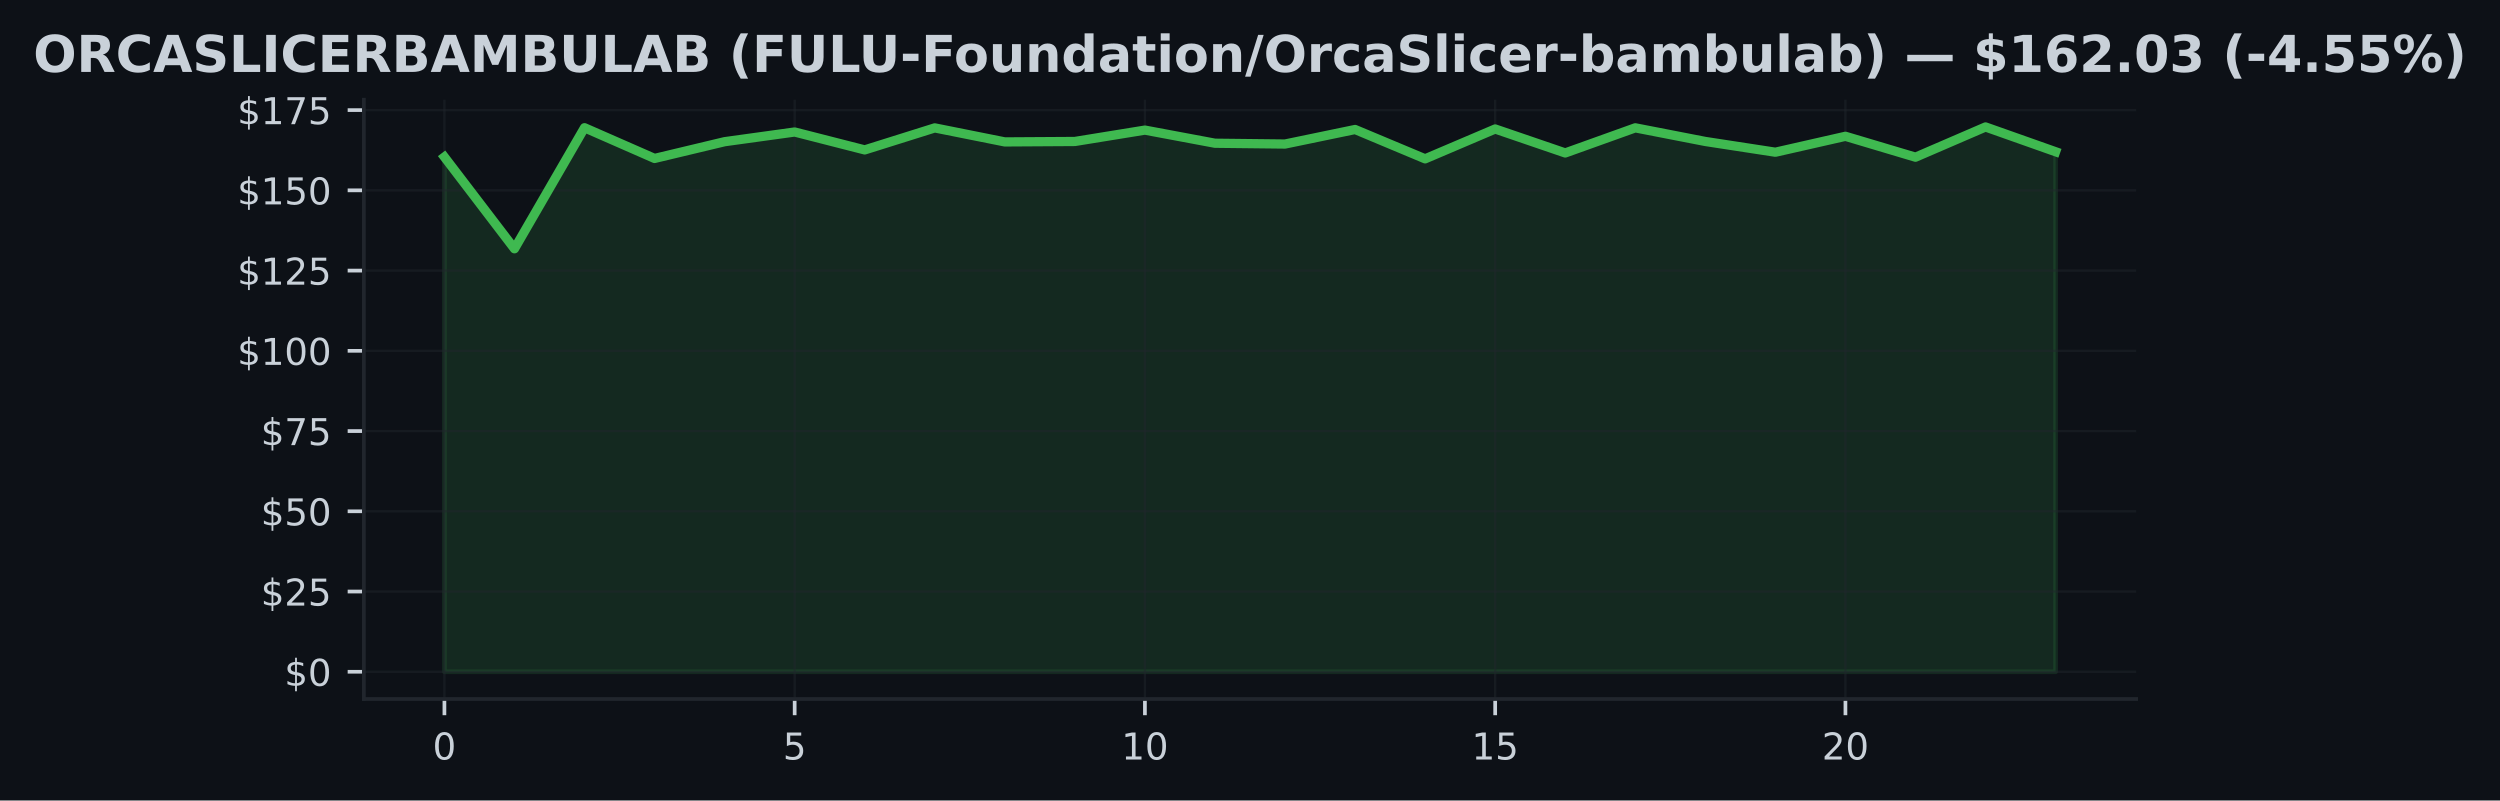
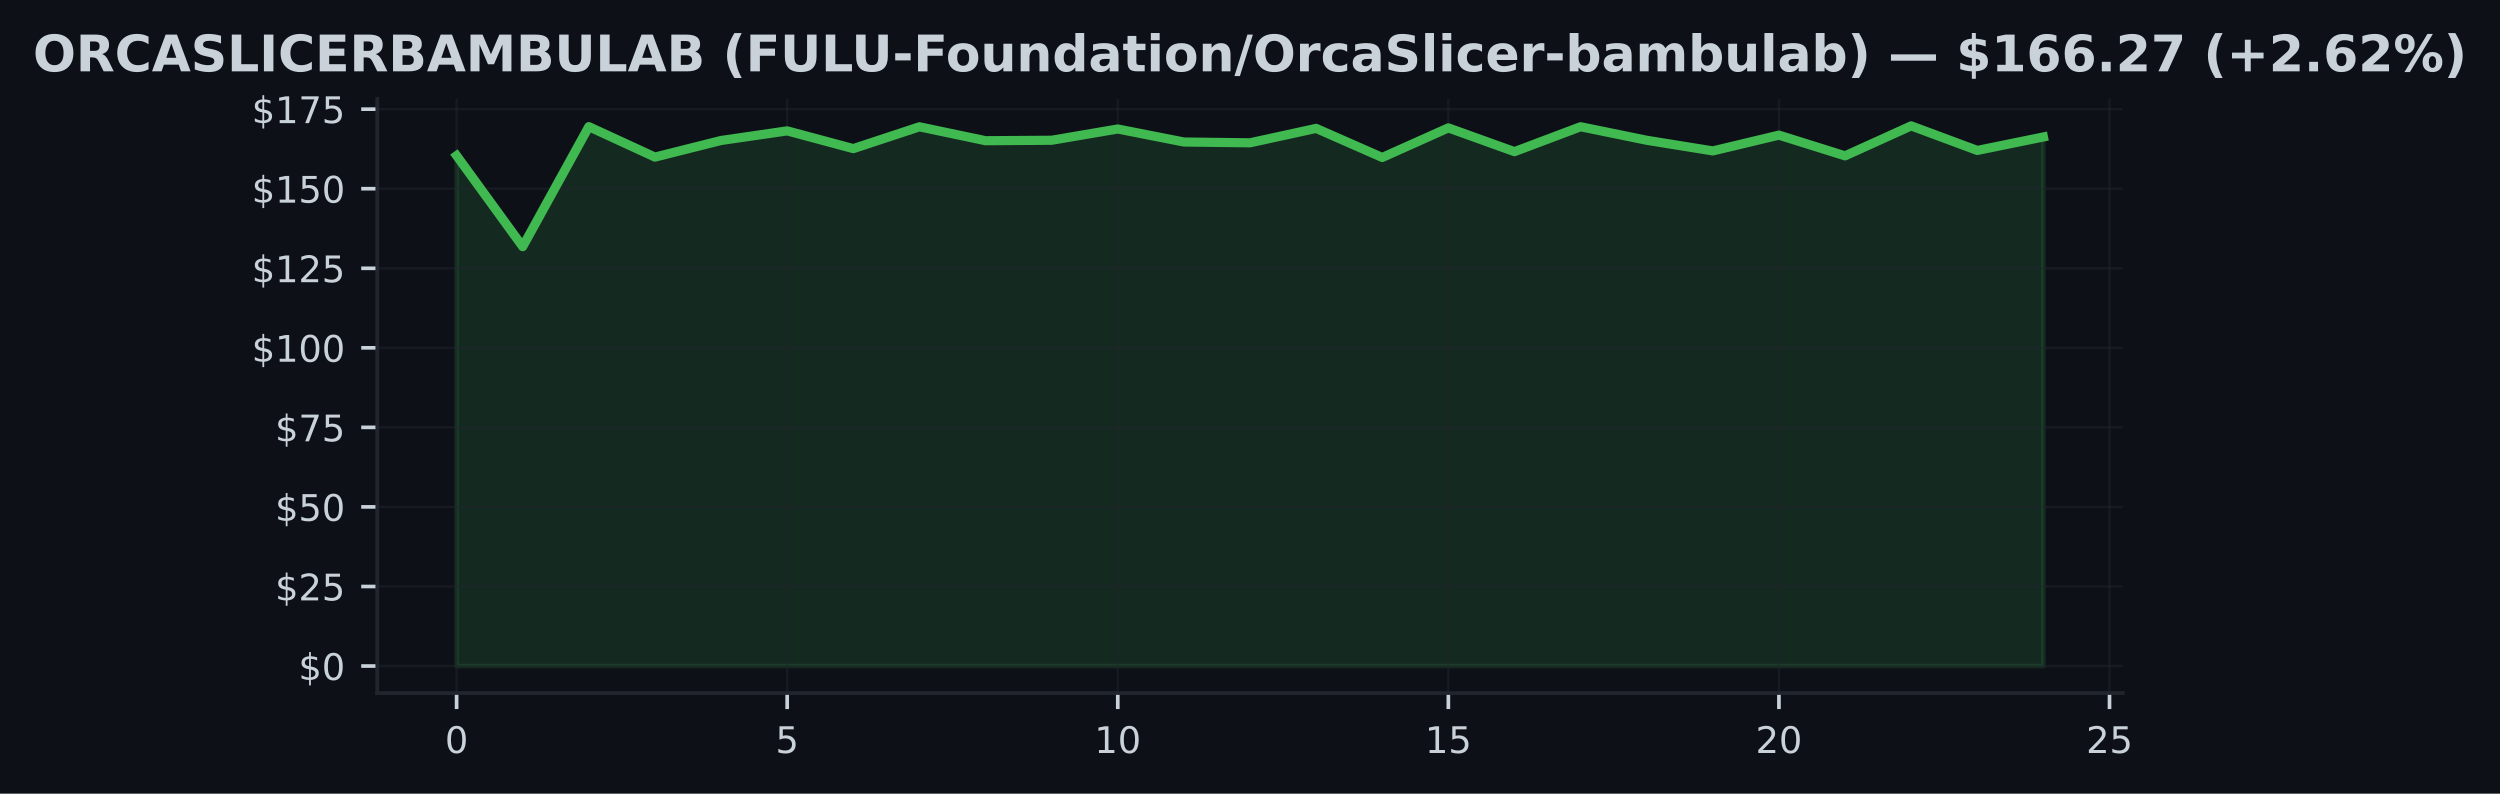
- <svg xmlns="http://www.w3.org/2000/svg" xmlns:xlink="http://www.w3.org/1999/xlink" width="540.473pt" height="173.061pt" viewBox="0 0 540.473 173.061" version="1.1">
+ <svg xmlns="http://www.w3.org/2000/svg" xmlns:xlink="http://www.w3.org/1999/xlink" width="545.126pt" height="173.061pt" viewBox="0 0 545.126 173.061" version="1.1">
  <defs>
    <style type="text/css">*{stroke-linejoin: round; stroke-linecap: butt}</style>
  </defs>
  <g id="figure_1">
    <g id="patch_1">
-       <path d="M 0 173.061  L 540.473 173.061  L 540.473 0  L 0 0  z " style="fill: #0d1117" />
+       <path d="M 0 173.061  L 545.126 173.061  L 545.126 0  L 0 0  z " style="fill: #0d1117" />
    </g>
    <g id="axes_1">
      <g id="patch_2">
-         <path d="M 78.662 151.118  L 461.812 151.118  L 461.812 21.558  L 78.662 21.558  z " style="fill: #0d1117" />
+         <path d="M 82.262 151.118  L 462.864 151.118  L 462.864 21.558  L 82.262 21.558  z " style="fill: #0d1117" />
      </g>
      <g id="FillBetweenPolyCollection_1">
        <defs>
-           <path id="m55860e3d6a" d="M 96.078 -27.832  L 96.078 -139.119  L 111.222 -119.282  L 126.366 -145.447  L 141.51 -138.807  L 156.655 -142.429  L 171.799 -144.524  L 186.943 -140.652  L 202.087 -145.412  L 217.232 -142.38  L 232.376 -142.477  L 247.52 -144.933  L 262.665 -142.096  L 277.809 -141.922  L 292.953 -145.065  L 308.097 -138.723  L 323.242 -145.176  L 338.386 -139.993  L 353.53 -145.426  L 368.674 -142.477  L 383.819 -140.153  L 398.963 -143.594  L 414.107 -139.077  L 429.251 -145.613  L 444.396 -140.257  L 444.396 -27.832  L 444.396 -27.832  L 429.251 -27.832  L 414.107 -27.832  L 398.963 -27.832  L 383.819 -27.832  L 368.674 -27.832  L 353.53 -27.832  L 338.386 -27.832  L 323.242 -27.832  L 308.097 -27.832  L 292.953 -27.832  L 277.809 -27.832  L 262.665 -27.832  L 247.52 -27.832  L 232.376 -27.832  L 217.232 -27.832  L 202.087 -27.832  L 186.943 -27.832  L 171.799 -27.832  L 156.655 -27.832  L 141.51 -27.832  L 126.366 -27.832  L 111.222 -27.832  L 96.078 -27.832  z " style="stroke: #3fb950; stroke-opacity: 0.15" />
+           <path id="mcbbe031cf7" d="M 99.562 -27.832  L 99.562 -139.119  L 113.979 -119.282  L 128.396 -145.447  L 142.813 -138.807  L 157.229 -142.429  L 171.646 -144.524  L 186.063 -140.652  L 200.479 -145.412  L 214.896 -142.38  L 229.313 -142.477  L 243.73 -144.933  L 258.146 -142.096  L 272.563 -141.922  L 286.98 -145.065  L 301.396 -138.723  L 315.813 -145.176  L 330.23 -139.993  L 344.647 -145.426  L 359.063 -142.477  L 373.48 -140.153  L 387.897 -143.594  L 402.313 -139.077  L 416.73 -145.613  L 431.147 -140.257  L 445.564 -143.199  L 445.564 -27.832  L 445.564 -27.832  L 431.147 -27.832  L 416.73 -27.832  L 402.313 -27.832  L 387.897 -27.832  L 373.48 -27.832  L 359.063 -27.832  L 344.647 -27.832  L 330.23 -27.832  L 315.813 -27.832  L 301.396 -27.832  L 286.98 -27.832  L 272.563 -27.832  L 258.146 -27.832  L 243.73 -27.832  L 229.313 -27.832  L 214.896 -27.832  L 200.479 -27.832  L 186.063 -27.832  L 171.646 -27.832  L 157.229 -27.832  L 142.813 -27.832  L 128.396 -27.832  L 113.979 -27.832  L 99.562 -27.832  z " style="stroke: #3fb950; stroke-opacity: 0.15" />
        </defs>
-         <g clip-path="url(#p17b6f665c0)">
-           <use xlink:href="#m55860e3d6a" x="0" y="173.061" style="fill: #3fb950; fill-opacity: 0.15; stroke: #3fb950; stroke-opacity: 0.15" />
+         <g clip-path="url(#p52d80be5bc)">
+           <use xlink:href="#mcbbe031cf7" x="0" y="173.061" style="fill: #3fb950; fill-opacity: 0.15; stroke: #3fb950; stroke-opacity: 0.15" />
        </g>
      </g>
      <g id="matplotlib.axis_1">
        <g id="xtick_1">
          <g id="line2d_1">
-             <path d="M 96.078 151.118  L 96.078 21.558  " clip-path="url(#p17b6f665c0)" style="fill: none; stroke: #21262d; stroke-opacity: 0.5; stroke-width: 0.5; stroke-linecap: square" />
+             <path d="M 99.562 151.118  L 99.562 21.558  " clip-path="url(#p52d80be5bc)" style="fill: none; stroke: #21262d; stroke-opacity: 0.5; stroke-width: 0.5; stroke-linecap: square" />
          </g>
          <g id="line2d_2">
            <defs>
-               <path id="m894d2ca468" d="M 0 0  L 0 3.5  " style="stroke: #c9d1d9; stroke-width: 0.8" />
+               <path id="me17bba064a" d="M 0 0  L 0 3.5  " style="stroke: #c9d1d9; stroke-width: 0.8" />
            </defs>
            <g>
-               <use xlink:href="#m894d2ca468" x="96.078" y="151.118" style="fill: #c9d1d9; stroke: #c9d1d9; stroke-width: 0.8" />
+               <use xlink:href="#me17bba064a" x="99.562" y="151.118" style="fill: #c9d1d9; stroke: #c9d1d9; stroke-width: 0.8" />
            </g>
          </g>
          <g id="text_1">
-             <g style="fill: #c9d1d9" transform="translate(93.53255 164.197) scale(0.08 -0.08)">
+             <g style="fill: #c9d1d9" transform="translate(97.01735 164.197) scale(0.08 -0.08)">
              <defs>
                <path id="DejaVuSans-30" d="M 2034 4250  Q 1547 4250 1301 3770  Q 1056 3291 1056 2328  Q 1056 1369 1301 889  Q 1547 409 2034 409  Q 2525 409 2770 889  Q 3016 1369 3016 2328  Q 3016 3291 2770 3770  Q 2525 4250 2034 4250  z M 2034 4750  Q 2819 4750 3233 4129  Q 3647 3509 3647 2328  Q 3647 1150 3233 529  Q 2819 -91 2034 -91  Q 1250 -91 836 529  Q 422 1150 422 2328  Q 422 3509 836 4129  Q 1250 4750 2034 4750  z " transform="scale(0.015625)" />
              </defs>
              <use xlink:href="#DejaVuSans-30" />
            </g>
          </g>
        </g>
        <g id="xtick_2">
          <g id="line2d_3">
-             <path d="M 171.799 151.118  L 171.799 21.558  " clip-path="url(#p17b6f665c0)" style="fill: none; stroke: #21262d; stroke-opacity: 0.5; stroke-width: 0.5; stroke-linecap: square" />
+             <path d="M 171.646 151.118  L 171.646 21.558  " clip-path="url(#p52d80be5bc)" style="fill: none; stroke: #21262d; stroke-opacity: 0.5; stroke-width: 0.5; stroke-linecap: square" />
          </g>
          <g id="line2d_4">
            <g>
-               <use xlink:href="#m894d2ca468" x="171.799" y="151.118" style="fill: #c9d1d9; stroke: #c9d1d9; stroke-width: 0.8" />
+               <use xlink:href="#me17bba064a" x="171.646" y="151.118" style="fill: #c9d1d9; stroke: #c9d1d9; stroke-width: 0.8" />
            </g>
          </g>
          <g id="text_2">
-             <g style="fill: #c9d1d9" transform="translate(169.2539 164.197) scale(0.08 -0.08)">
+             <g style="fill: #c9d1d9" transform="translate(169.1009 164.197) scale(0.08 -0.08)">
              <defs>
                <path id="DejaVuSans-35" d="M 691 4666  L 3169 4666  L 3169 4134  L 1269 4134  L 1269 2991  Q 1406 3038 1543 3061  Q 1681 3084 1819 3084  Q 2600 3084 3056 2656  Q 3513 2228 3513 1497  Q 3513 744 3044 326  Q 2575 -91 1722 -91  Q 1428 -91 1123 -41  Q 819 9 494 109  L 494 744  Q 775 591 1075 516  Q 1375 441 1709 441  Q 2250 441 2565 725  Q 2881 1009 2881 1497  Q 2881 1984 2565 2268  Q 2250 2553 1709 2553  Q 1456 2553 1204 2497  Q 953 2441 691 2322  L 691 4666  z " transform="scale(0.015625)" />
              </defs>
              <use xlink:href="#DejaVuSans-35" />
            </g>
          </g>
        </g>
        <g id="xtick_3">
          <g id="line2d_5">
-             <path d="M 247.52 151.118  L 247.52 21.558  " clip-path="url(#p17b6f665c0)" style="fill: none; stroke: #21262d; stroke-opacity: 0.5; stroke-width: 0.5; stroke-linecap: square" />
+             <path d="M 243.73 151.118  L 243.73 21.558  " clip-path="url(#p52d80be5bc)" style="fill: none; stroke: #21262d; stroke-opacity: 0.5; stroke-width: 0.5; stroke-linecap: square" />
          </g>
          <g id="line2d_6">
            <g>
-               <use xlink:href="#m894d2ca468" x="247.52" y="151.118" style="fill: #c9d1d9; stroke: #c9d1d9; stroke-width: 0.8" />
+               <use xlink:href="#me17bba064a" x="243.73" y="151.118" style="fill: #c9d1d9; stroke: #c9d1d9; stroke-width: 0.8" />
            </g>
          </g>
          <g id="text_3">
-             <g style="fill: #c9d1d9" transform="translate(242.4302 164.197) scale(0.08 -0.08)">
+             <g style="fill: #c9d1d9" transform="translate(238.6395 164.197) scale(0.08 -0.08)">
              <defs>
                <path id="DejaVuSans-31" d="M 794 531  L 1825 531  L 1825 4091  L 703 3866  L 703 4441  L 1819 4666  L 2450 4666  L 2450 531  L 3481 531  L 3481 0  L 794 0  L 794 531  z " transform="scale(0.015625)" />
              </defs>
              <use xlink:href="#DejaVuSans-31" />
              <use xlink:href="#DejaVuSans-30" transform="translate(63.62305 0)" />
            </g>
          </g>
        </g>
        <g id="xtick_4">
          <g id="line2d_7">
-             <path d="M 323.242 151.118  L 323.242 21.558  " clip-path="url(#p17b6f665c0)" style="fill: none; stroke: #21262d; stroke-opacity: 0.5; stroke-width: 0.5; stroke-linecap: square" />
+             <path d="M 315.813 151.118  L 315.813 21.558  " clip-path="url(#p52d80be5bc)" style="fill: none; stroke: #21262d; stroke-opacity: 0.5; stroke-width: 0.5; stroke-linecap: square" />
          </g>
          <g id="line2d_8">
            <g>
-               <use xlink:href="#m894d2ca468" x="323.242" y="151.118" style="fill: #c9d1d9; stroke: #c9d1d9; stroke-width: 0.8" />
+               <use xlink:href="#me17bba064a" x="315.813" y="151.118" style="fill: #c9d1d9; stroke: #c9d1d9; stroke-width: 0.8" />
            </g>
          </g>
          <g id="text_4">
-             <g style="fill: #c9d1d9" transform="translate(318.1516 164.197) scale(0.08 -0.08)">
+             <g style="fill: #c9d1d9" transform="translate(310.7231 164.197) scale(0.08 -0.08)">
              <use xlink:href="#DejaVuSans-31" />
              <use xlink:href="#DejaVuSans-35" transform="translate(63.62305 0)" />
            </g>
          </g>
        </g>
        <g id="xtick_5">
          <g id="line2d_9">
-             <path d="M 398.963 151.118  L 398.963 21.558  " clip-path="url(#p17b6f665c0)" style="fill: none; stroke: #21262d; stroke-opacity: 0.5; stroke-width: 0.5; stroke-linecap: square" />
+             <path d="M 387.897 151.118  L 387.897 21.558  " clip-path="url(#p52d80be5bc)" style="fill: none; stroke: #21262d; stroke-opacity: 0.5; stroke-width: 0.5; stroke-linecap: square" />
          </g>
          <g id="line2d_10">
            <g>
-               <use xlink:href="#m894d2ca468" x="398.963" y="151.118" style="fill: #c9d1d9; stroke: #c9d1d9; stroke-width: 0.8" />
+               <use xlink:href="#me17bba064a" x="387.897" y="151.118" style="fill: #c9d1d9; stroke: #c9d1d9; stroke-width: 0.8" />
            </g>
          </g>
          <g id="text_5">
-             <g style="fill: #c9d1d9" transform="translate(393.8729 164.197) scale(0.08 -0.08)">
+             <g style="fill: #c9d1d9" transform="translate(382.8067 164.197) scale(0.08 -0.08)">
              <defs>
                <path id="DejaVuSans-32" d="M 1228 531  L 3431 531  L 3431 0  L 469 0  L 469 531  Q 828 903 1448 1529  Q 2069 2156 2228 2338  Q 2531 2678 2651 2914  Q 2772 3150 2772 3378  Q 2772 3750 2511 3984  Q 2250 4219 1831 4219  Q 1534 4219 1204 4116  Q 875 4013 500 3803  L 500 4441  Q 881 4594 1212 4672  Q 1544 4750 1819 4750  Q 2544 4750 2975 4387  Q 3406 4025 3406 3419  Q 3406 3131 3298 2873  Q 3191 2616 2906 2266  Q 2828 2175 2409 1742  Q 1991 1309 1228 531  z " transform="scale(0.015625)" />
              </defs>
              <use xlink:href="#DejaVuSans-32" />
              <use xlink:href="#DejaVuSans-30" transform="translate(63.62305 0)" />
            </g>
          </g>
        </g>
+         <g id="xtick_6">
+           <g id="line2d_11">
+             <path d="M 459.98 151.118  L 459.98 21.558  " clip-path="url(#p52d80be5bc)" style="fill: none; stroke: #21262d; stroke-opacity: 0.5; stroke-width: 0.5; stroke-linecap: square" />
+           </g>
+           <g id="line2d_12">
+             <g>
+               <use xlink:href="#me17bba064a" x="459.98" y="151.118" style="fill: #c9d1d9; stroke: #c9d1d9; stroke-width: 0.8" />
+             </g>
+           </g>
+           <g id="text_6">
+             <g style="fill: #c9d1d9" transform="translate(454.8903 164.197) scale(0.08 -0.08)">
+               <use xlink:href="#DejaVuSans-32" />
+               <use xlink:href="#DejaVuSans-35" transform="translate(63.62305 0)" />
+             </g>
+           </g>
+         </g>
      </g>
      <g id="matplotlib.axis_2">
        <g id="ytick_1">
-           <g id="line2d_11">
-             <path d="M 78.662 145.229  L 461.812 145.229  " clip-path="url(#p17b6f665c0)" style="fill: none; stroke: #21262d; stroke-opacity: 0.5; stroke-width: 0.5; stroke-linecap: square" />
-           </g>
-           <g id="line2d_12">
+           <g id="line2d_13">
+             <path d="M 82.262 145.229  L 462.864 145.229  " clip-path="url(#p52d80be5bc)" style="fill: none; stroke: #21262d; stroke-opacity: 0.5; stroke-width: 0.5; stroke-linecap: square" />
+           </g>
+           <g id="line2d_14">
            <defs>
-               <path id="m25e27bc3d2" d="M 0 0  L -3.5 0  " style="stroke: #c9d1d9; stroke-width: 0.8" />
+               <path id="m9df675e2bc" d="M 0 0  L -3.5 0  " style="stroke: #c9d1d9; stroke-width: 0.8" />
            </defs>
            <g>
-               <use xlink:href="#m25e27bc3d2" x="78.662" y="145.229" style="fill: #c9d1d9; stroke: #c9d1d9; stroke-width: 0.8" />
-             </g>
-           </g>
-           <g id="text_6">
-             <g style="fill: #c9d1d9" transform="translate(61.48164 148.2686) scale(0.08 -0.08)">
+               <use xlink:href="#m9df675e2bc" x="82.262" y="145.229" style="fill: #c9d1d9; stroke: #c9d1d9; stroke-width: 0.8" />
+             </g>
+           </g>
+           <g id="text_7">
+             <g style="fill: #c9d1d9" transform="translate(65.08229 148.2686) scale(0.08 -0.08)">
              <defs>
                <path id="DejaVuSans-24" d="M 2163 -941  L 1850 -941  L 1847 0  Q 1519 6 1191 76  Q 863 147 531 288  L 531 850  Q 850 650 1176 548  Q 1503 447 1850 444  L 1850 1869  Q 1159 1981 845 2250  Q 531 2519 531 2988  Q 531 3497 872 3790  Q 1213 4084 1850 4128  L 1850 4863  L 2163 4863  L 2163 4138  Q 2453 4125 2725 4076  Q 2997 4028 3256 3944  L 3256 3397  Q 2997 3528 2723 3600  Q 2450 3672 2163 3684  L 2163 2350  Q 2872 2241 3206 1959  Q 3541 1678 3541 1191  Q 3541 663 3186 358  Q 2831 53 2163 6  L 2163 -941  z M 1850 2406  L 1850 3688  Q 1488 3647 1297 3481  Q 1106 3316 1106 3041  Q 1106 2772 1282 2622  Q 1459 2472 1850 2406  z M 2163 1806  L 2163 453  Q 2559 506 2761 678  Q 2963 850 2963 1131  Q 2963 1406 2770 1568  Q 2578 1731 2163 1806  z " transform="scale(0.015625)" />
              </defs>
              <use xlink:href="#DejaVuSans-24" />
              <use xlink:href="#DejaVuSans-30" transform="translate(63.62305 0)" />
            </g>
          </g>
        </g>
        <g id="ytick_2">
-           <g id="line2d_13">
-             <path d="M 78.662 127.883  L 461.812 127.883  " clip-path="url(#p17b6f665c0)" style="fill: none; stroke: #21262d; stroke-opacity: 0.5; stroke-width: 0.5; stroke-linecap: square" />
-           </g>
-           <g id="line2d_14">
-             <g>
-               <use xlink:href="#m25e27bc3d2" x="78.662" y="127.883" style="fill: #c9d1d9; stroke: #c9d1d9; stroke-width: 0.8" />
-             </g>
-           </g>
-           <g id="text_7">
-             <g style="fill: #c9d1d9" transform="translate(56.39164 130.9222) scale(0.08 -0.08)">
+           <g id="line2d_15">
+             <path d="M 82.262 127.883  L 462.864 127.883  " clip-path="url(#p52d80be5bc)" style="fill: none; stroke: #21262d; stroke-opacity: 0.5; stroke-width: 0.5; stroke-linecap: square" />
+           </g>
+           <g id="line2d_16">
+             <g>
+               <use xlink:href="#m9df675e2bc" x="82.262" y="127.883" style="fill: #c9d1d9; stroke: #c9d1d9; stroke-width: 0.8" />
+             </g>
+           </g>
+           <g id="text_8">
+             <g style="fill: #c9d1d9" transform="translate(59.99229 130.9222) scale(0.08 -0.08)">
              <use xlink:href="#DejaVuSans-24" />
              <use xlink:href="#DejaVuSans-32" transform="translate(63.62305 0)" />
              <use xlink:href="#DejaVuSans-35" transform="translate(127.2461 0)" />
            </g>
          </g>
        </g>
        <g id="ytick_3">
-           <g id="line2d_15">
-             <path d="M 78.662 110.536  L 461.812 110.536  " clip-path="url(#p17b6f665c0)" style="fill: none; stroke: #21262d; stroke-opacity: 0.5; stroke-width: 0.5; stroke-linecap: square" />
-           </g>
-           <g id="line2d_16">
-             <g>
-               <use xlink:href="#m25e27bc3d2" x="78.662" y="110.536" style="fill: #c9d1d9; stroke: #c9d1d9; stroke-width: 0.8" />
-             </g>
-           </g>
-           <g id="text_8">
-             <g style="fill: #c9d1d9" transform="translate(56.39164 113.5758) scale(0.08 -0.08)">
+           <g id="line2d_17">
+             <path d="M 82.262 110.536  L 462.864 110.536  " clip-path="url(#p52d80be5bc)" style="fill: none; stroke: #21262d; stroke-opacity: 0.5; stroke-width: 0.5; stroke-linecap: square" />
+           </g>
+           <g id="line2d_18">
+             <g>
+               <use xlink:href="#m9df675e2bc" x="82.262" y="110.536" style="fill: #c9d1d9; stroke: #c9d1d9; stroke-width: 0.8" />
+             </g>
+           </g>
+           <g id="text_9">
+             <g style="fill: #c9d1d9" transform="translate(59.99229 113.5758) scale(0.08 -0.08)">
              <use xlink:href="#DejaVuSans-24" />
              <use xlink:href="#DejaVuSans-35" transform="translate(63.62305 0)" />
              <use xlink:href="#DejaVuSans-30" transform="translate(127.2461 0)" />
            </g>
          </g>
        </g>
        <g id="ytick_4">
-           <g id="line2d_17">
-             <path d="M 78.662 93.19  L 461.812 93.19  " clip-path="url(#p17b6f665c0)" style="fill: none; stroke: #21262d; stroke-opacity: 0.5; stroke-width: 0.5; stroke-linecap: square" />
-           </g>
-           <g id="line2d_18">
-             <g>
-               <use xlink:href="#m25e27bc3d2" x="78.662" y="93.19" style="fill: #c9d1d9; stroke: #c9d1d9; stroke-width: 0.8" />
-             </g>
-           </g>
-           <g id="text_9">
-             <g style="fill: #c9d1d9" transform="translate(56.39164 96.22947) scale(0.08 -0.08)">
+           <g id="line2d_19">
+             <path d="M 82.262 93.19  L 462.864 93.19  " clip-path="url(#p52d80be5bc)" style="fill: none; stroke: #21262d; stroke-opacity: 0.5; stroke-width: 0.5; stroke-linecap: square" />
+           </g>
+           <g id="line2d_20">
+             <g>
+               <use xlink:href="#m9df675e2bc" x="82.262" y="93.19" style="fill: #c9d1d9; stroke: #c9d1d9; stroke-width: 0.8" />
+             </g>
+           </g>
+           <g id="text_10">
+             <g style="fill: #c9d1d9" transform="translate(59.99229 96.22947) scale(0.08 -0.08)">
              <defs>
                <path id="DejaVuSans-37" d="M 525 4666  L 3525 4666  L 3525 4397  L 1831 0  L 1172 0  L 2766 4134  L 525 4134  L 525 4666  z " transform="scale(0.015625)" />
              </defs>
              <use xlink:href="#DejaVuSans-24" />
              <use xlink:href="#DejaVuSans-37" transform="translate(63.62305 0)" />
              <use xlink:href="#DejaVuSans-35" transform="translate(127.2461 0)" />
            </g>
          </g>
        </g>
        <g id="ytick_5">
-           <g id="line2d_19">
-             <path d="M 78.662 75.844  L 461.812 75.844  " clip-path="url(#p17b6f665c0)" style="fill: none; stroke: #21262d; stroke-opacity: 0.5; stroke-width: 0.5; stroke-linecap: square" />
-           </g>
-           <g id="line2d_20">
-             <g>
-               <use xlink:href="#m25e27bc3d2" x="78.662" y="75.844" style="fill: #c9d1d9; stroke: #c9d1d9; stroke-width: 0.8" />
-             </g>
-           </g>
-           <g id="text_10">
-             <g style="fill: #c9d1d9" transform="translate(51.30164 78.88311) scale(0.08 -0.08)">
+           <g id="line2d_21">
+             <path d="M 82.262 75.844  L 462.864 75.844  " clip-path="url(#p52d80be5bc)" style="fill: none; stroke: #21262d; stroke-opacity: 0.5; stroke-width: 0.5; stroke-linecap: square" />
+           </g>
+           <g id="line2d_22">
+             <g>
+               <use xlink:href="#m9df675e2bc" x="82.262" y="75.844" style="fill: #c9d1d9; stroke: #c9d1d9; stroke-width: 0.8" />
+             </g>
+           </g>
+           <g id="text_11">
+             <g style="fill: #c9d1d9" transform="translate(54.90229 78.88311) scale(0.08 -0.08)">
              <use xlink:href="#DejaVuSans-24" />
              <use xlink:href="#DejaVuSans-31" transform="translate(63.62305 0)" />
              <use xlink:href="#DejaVuSans-30" transform="translate(127.2461 0)" />
              <use xlink:href="#DejaVuSans-30" transform="translate(190.8691 0)" />
            </g>
          </g>
        </g>
        <g id="ytick_6">
-           <g id="line2d_21">
-             <path d="M 78.662 58.497  L 461.812 58.497  " clip-path="url(#p17b6f665c0)" style="fill: none; stroke: #21262d; stroke-opacity: 0.5; stroke-width: 0.5; stroke-linecap: square" />
-           </g>
-           <g id="line2d_22">
-             <g>
-               <use xlink:href="#m25e27bc3d2" x="78.662" y="58.497" style="fill: #c9d1d9; stroke: #c9d1d9; stroke-width: 0.8" />
-             </g>
-           </g>
-           <g id="text_11">
-             <g style="fill: #c9d1d9" transform="translate(51.30164 61.53674) scale(0.08 -0.08)">
+           <g id="line2d_23">
+             <path d="M 82.262 58.497  L 462.864 58.497  " clip-path="url(#p52d80be5bc)" style="fill: none; stroke: #21262d; stroke-opacity: 0.5; stroke-width: 0.5; stroke-linecap: square" />
+           </g>
+           <g id="line2d_24">
+             <g>
+               <use xlink:href="#m9df675e2bc" x="82.262" y="58.497" style="fill: #c9d1d9; stroke: #c9d1d9; stroke-width: 0.8" />
+             </g>
+           </g>
+           <g id="text_12">
+             <g style="fill: #c9d1d9" transform="translate(54.90229 61.53674) scale(0.08 -0.08)">
              <use xlink:href="#DejaVuSans-24" />
              <use xlink:href="#DejaVuSans-31" transform="translate(63.62305 0)" />
              <use xlink:href="#DejaVuSans-32" transform="translate(127.2461 0)" />
              <use xlink:href="#DejaVuSans-35" transform="translate(190.8691 0)" />
            </g>
          </g>
        </g>
        <g id="ytick_7">
-           <g id="line2d_23">
-             <path d="M 78.662 41.151  L 461.812 41.151  " clip-path="url(#p17b6f665c0)" style="fill: none; stroke: #21262d; stroke-opacity: 0.5; stroke-width: 0.5; stroke-linecap: square" />
-           </g>
-           <g id="line2d_24">
-             <g>
-               <use xlink:href="#m25e27bc3d2" x="78.662" y="41.151" style="fill: #c9d1d9; stroke: #c9d1d9; stroke-width: 0.8" />
-             </g>
-           </g>
-           <g id="text_12">
-             <g style="fill: #c9d1d9" transform="translate(51.30164 44.19038) scale(0.08 -0.08)">
+           <g id="line2d_25">
+             <path d="M 82.262 41.151  L 462.864 41.151  " clip-path="url(#p52d80be5bc)" style="fill: none; stroke: #21262d; stroke-opacity: 0.5; stroke-width: 0.5; stroke-linecap: square" />
+           </g>
+           <g id="line2d_26">
+             <g>
+               <use xlink:href="#m9df675e2bc" x="82.262" y="41.151" style="fill: #c9d1d9; stroke: #c9d1d9; stroke-width: 0.8" />
+             </g>
+           </g>
+           <g id="text_13">
+             <g style="fill: #c9d1d9" transform="translate(54.90229 44.19038) scale(0.08 -0.08)">
              <use xlink:href="#DejaVuSans-24" />
              <use xlink:href="#DejaVuSans-31" transform="translate(63.62305 0)" />
              <use xlink:href="#DejaVuSans-35" transform="translate(127.2461 0)" />
              <use xlink:href="#DejaVuSans-30" transform="translate(190.8691 0)" />
            </g>
          </g>
        </g>
        <g id="ytick_8">
-           <g id="line2d_25">
-             <path d="M 78.662 23.805  L 461.812 23.805  " clip-path="url(#p17b6f665c0)" style="fill: none; stroke: #21262d; stroke-opacity: 0.5; stroke-width: 0.5; stroke-linecap: square" />
-           </g>
-           <g id="line2d_26">
-             <g>
-               <use xlink:href="#m25e27bc3d2" x="78.662" y="23.805" style="fill: #c9d1d9; stroke: #c9d1d9; stroke-width: 0.8" />
-             </g>
-           </g>
-           <g id="text_13">
-             <g style="fill: #c9d1d9" transform="translate(51.30164 26.84401) scale(0.08 -0.08)">
+           <g id="line2d_27">
+             <path d="M 82.262 23.805  L 462.864 23.805  " clip-path="url(#p52d80be5bc)" style="fill: none; stroke: #21262d; stroke-opacity: 0.5; stroke-width: 0.5; stroke-linecap: square" />
+           </g>
+           <g id="line2d_28">
+             <g>
+               <use xlink:href="#m9df675e2bc" x="82.262" y="23.805" style="fill: #c9d1d9; stroke: #c9d1d9; stroke-width: 0.8" />
+             </g>
+           </g>
+           <g id="text_14">
+             <g style="fill: #c9d1d9" transform="translate(54.90229 26.84401) scale(0.08 -0.08)">
              <use xlink:href="#DejaVuSans-24" />
              <use xlink:href="#DejaVuSans-31" transform="translate(63.62305 0)" />
              <use xlink:href="#DejaVuSans-37" transform="translate(127.2461 0)" />
              <use xlink:href="#DejaVuSans-35" transform="translate(190.8691 0)" />
            </g>
          </g>
        </g>
      </g>
-       <g id="line2d_27">
-         <path d="M 96.078 33.942  L 111.222 53.779  L 126.366 27.614  L 141.51 34.254  L 156.655 30.632  L 171.799 28.537  L 186.943 32.408  L 202.087 27.649  L 217.232 30.681  L 232.376 30.584  L 247.52 28.127  L 262.665 30.965  L 277.809 31.139  L 292.953 27.996  L 308.097 34.337  L 323.242 27.885  L 338.386 33.068  L 353.53 27.635  L 368.674 30.584  L 383.819 32.908  L 398.963 29.466  L 414.107 33.983  L 429.251 27.447  L 444.396 32.804  " clip-path="url(#p17b6f665c0)" style="fill: none; stroke: #3fb950; stroke-width: 2; stroke-linecap: square" />
+       <g id="line2d_29">
+         <path d="M 99.562 33.942  L 113.979 53.779  L 128.396 27.614  L 142.813 34.254  L 157.229 30.632  L 171.646 28.537  L 186.063 32.408  L 200.479 27.649  L 214.896 30.681  L 229.313 30.584  L 243.73 28.127  L 258.146 30.965  L 272.563 31.139  L 286.98 27.996  L 301.396 34.337  L 315.813 27.885  L 330.23 33.068  L 344.647 27.635  L 359.063 30.584  L 373.48 32.908  L 387.897 29.466  L 402.313 33.983  L 416.73 27.447  L 431.147 32.804  L 445.564 29.862  " clip-path="url(#p52d80be5bc)" style="fill: none; stroke: #3fb950; stroke-width: 2; stroke-linecap: square" />
      </g>
      <g id="patch_3">
-         <path d="M 78.662 151.118  L 78.662 21.558  " style="fill: none; stroke: #21262d; stroke-width: 0.8; stroke-linejoin: miter; stroke-linecap: square" />
+         <path d="M 82.262 151.118  L 82.262 21.558  " style="fill: none; stroke: #21262d; stroke-width: 0.8; stroke-linejoin: miter; stroke-linecap: square" />
      </g>
      <g id="patch_4">
-         <path d="M 78.662 151.118  L 461.812 151.118  " style="fill: none; stroke: #21262d; stroke-width: 0.8; stroke-linejoin: miter; stroke-linecap: square" />
-       </g>
-       <g id="text_14">
+         <path d="M 82.262 151.118  L 462.864 151.118  " style="fill: none; stroke: #21262d; stroke-width: 0.8; stroke-linejoin: miter; stroke-linecap: square" />
+       </g>
+       <g id="text_15">
        <g style="fill: #c9d1d9" transform="translate(7.2 15.55828) scale(0.11 -0.11)">
          <defs>
            <path id="DejaVuSans-Bold-4f" d="M 2719 3878  Q 2169 3878 1866 3472  Q 1563 3066 1563 2328  Q 1563 1594 1866 1187  Q 2169 781 2719 781  Q 3272 781 3575 1187  Q 3878 1594 3878 2328  Q 3878 3066 3575 3472  Q 3272 3878 2719 3878  z M 2719 4750  Q 3844 4750 4481 4106  Q 5119 3463 5119 2328  Q 5119 1197 4481 553  Q 3844 -91 2719 -91  Q 1597 -91 958 553  Q 319 1197 319 2328  Q 319 3463 958 4106  Q 1597 4750 2719 4750  z " transform="scale(0.015625)" />
            <path id="DejaVuSans-Bold-52" d="M 2297 2597  Q 2675 2597 2839 2737  Q 3003 2878 3003 3200  Q 3003 3519 2839 3656  Q 2675 3794 2297 3794  L 1791 3794  L 1791 2597  L 2297 2597  z M 1791 1766  L 1791 0  L 588 0  L 588 4666  L 2425 4666  Q 3347 4666 3776 4356  Q 4206 4047 4206 3378  Q 4206 2916 3982 2619  Q 3759 2322 3309 2181  Q 3556 2125 3751 1926  Q 3947 1728 4147 1325  L 4800 0  L 3519 0  L 2950 1159  Q 2778 1509 2601 1637  Q 2425 1766 2131 1766  L 1791 1766  z " transform="scale(0.015625)" />
            <path id="DejaVuSans-Bold-43" d="M 4288 256  Q 3956 84 3597 -3  Q 3238 -91 2847 -91  Q 1681 -91 1000 561  Q 319 1213 319 2328  Q 319 3447 1000 4098  Q 1681 4750 2847 4750  Q 3238 4750 3597 4662  Q 3956 4575 4288 4403  L 4288 3438  Q 3953 3666 3628 3772  Q 3303 3878 2944 3878  Q 2300 3878 1931 3465  Q 1563 3053 1563 2328  Q 1563 1606 1931 1193  Q 2300 781 2944 781  Q 3303 781 3628 887  Q 3953 994 4288 1222  L 4288 256  z " transform="scale(0.015625)" />
            <path id="DejaVuSans-Bold-41" d="M 3419 850  L 1538 850  L 1241 0  L 31 0  L 1759 4666  L 3194 4666  L 4922 0  L 3713 0  L 3419 850  z M 1838 1716  L 3116 1716  L 2478 3572  L 1838 1716  z " transform="scale(0.015625)" />
            <path id="DejaVuSans-Bold-53" d="M 3834 4519  L 3834 3531  Q 3450 3703 3084 3790  Q 2719 3878 2394 3878  Q 1963 3878 1756 3759  Q 1550 3641 1550 3391  Q 1550 3203 1689 3098  Q 1828 2994 2194 2919  L 2706 2816  Q 3484 2659 3812 2340  Q 4141 2022 4141 1434  Q 4141 663 3683 286  Q 3225 -91 2284 -91  Q 1841 -91 1394 -6  Q 947 78 500 244  L 500 1259  Q 947 1022 1364 901  Q 1781 781 2169 781  Q 2563 781 2772 912  Q 2981 1044 2981 1288  Q 2981 1506 2839 1625  Q 2697 1744 2272 1838  L 1806 1941  Q 1106 2091 782 2419  Q 459 2747 459 3303  Q 459 4000 909 4375  Q 1359 4750 2203 4750  Q 2588 4750 2994 4692  Q 3400 4634 3834 4519  z " transform="scale(0.015625)" />
            <path id="DejaVuSans-Bold-4c" d="M 588 4666  L 1791 4666  L 1791 909  L 3903 909  L 3903 0  L 588 0  L 588 4666  z " transform="scale(0.015625)" />
            <path id="DejaVuSans-Bold-49" d="M 588 4666  L 1791 4666  L 1791 0  L 588 0  L 588 4666  z " transform="scale(0.015625)" />
            <path id="DejaVuSans-Bold-45" d="M 588 4666  L 3834 4666  L 3834 3756  L 1791 3756  L 1791 2888  L 3713 2888  L 3713 1978  L 1791 1978  L 1791 909  L 3903 909  L 3903 0  L 588 0  L 588 4666  z " transform="scale(0.015625)" />
            <path id="DejaVuSans-Bold-42" d="M 2456 2859  Q 2741 2859 2887 2984  Q 3034 3109 3034 3353  Q 3034 3594 2887 3720  Q 2741 3847 2456 3847  L 1791 3847  L 1791 2859  L 2456 2859  z M 2497 819  Q 2859 819 3042 972  Q 3225 1125 3225 1434  Q 3225 1738 3044 1889  Q 2863 2041 2497 2041  L 1791 2041  L 1791 819  L 2497 819  z M 3616 2497  Q 4003 2384 4215 2081  Q 4428 1778 4428 1338  Q 4428 663 3972 331  Q 3516 0 2584 0  L 588 0  L 588 4666  L 2394 4666  Q 3366 4666 3802 4372  Q 4238 4078 4238 3431  Q 4238 3091 4078 2852  Q 3919 2613 3616 2497  z " transform="scale(0.015625)" />
            <path id="DejaVuSans-Bold-4d" d="M 588 4666  L 2119 4666  L 3181 2169  L 4250 4666  L 5778 4666  L 5778 0  L 4641 0  L 4641 3413  L 3566 897  L 2803 897  L 1728 3413  L 1728 0  L 588 0  L 588 4666  z " transform="scale(0.015625)" />
            <path id="DejaVuSans-Bold-55" d="M 588 4666  L 1791 4666  L 1791 1869  Q 1791 1291 1980 1042  Q 2169 794 2597 794  Q 3028 794 3217 1042  Q 3406 1291 3406 1869  L 3406 4666  L 4609 4666  L 4609 1869  Q 4609 878 4112 393  Q 3616 -91 2597 -91  Q 1581 -91 1084 393  Q 588 878 588 1869  L 588 4666  z " transform="scale(0.015625)" />
            <path id="DejaVuSans-Bold-20" transform="scale(0.015625)" />
            <path id="DejaVuSans-Bold-28" d="M 2413 -844  L 1484 -844  Q 1006 -72 778 623  Q 550 1319 550 2003  Q 550 2688 779 3389  Q 1009 4091 1484 4856  L 2413 4856  Q 2013 4116 1813 3408  Q 1613 2700 1613 2009  Q 1613 1319 1811 609  Q 2009 -100 2413 -844  z " transform="scale(0.015625)" />
            <path id="DejaVuSans-Bold-46" d="M 588 4666  L 3834 4666  L 3834 3756  L 1791 3756  L 1791 2888  L 3713 2888  L 3713 1978  L 1791 1978  L 1791 0  L 588 0  L 588 4666  z " transform="scale(0.015625)" />
            <path id="DejaVuSans-Bold-2d" d="M 347 2297  L 2309 2297  L 2309 1388  L 347 1388  L 347 2297  z " transform="scale(0.015625)" />
            <path id="DejaVuSans-Bold-6f" d="M 2203 2784  Q 1831 2784 1636 2517  Q 1441 2250 1441 1747  Q 1441 1244 1636 976  Q 1831 709 2203 709  Q 2569 709 2762 976  Q 2956 1244 2956 1747  Q 2956 2250 2762 2517  Q 2569 2784 2203 2784  z M 2203 3584  Q 3106 3584 3614 3096  Q 4122 2609 4122 1747  Q 4122 884 3614 396  Q 3106 -91 2203 -91  Q 1297 -91 786 396  Q 275 884 275 1747  Q 275 2609 786 3096  Q 1297 3584 2203 3584  z " transform="scale(0.015625)" />
            <path id="DejaVuSans-Bold-75" d="M 500 1363  L 500 3500  L 1625 3500  L 1625 3150  Q 1625 2866 1622 2436  Q 1619 2006 1619 1863  Q 1619 1441 1641 1255  Q 1663 1069 1716 984  Q 1784 875 1895 815  Q 2006 756 2150 756  Q 2500 756 2700 1025  Q 2900 1294 2900 1772  L 2900 3500  L 4019 3500  L 4019 0  L 2900 0  L 2900 506  Q 2647 200 2364 54  Q 2081 -91 1741 -91  Q 1134 -91 817 281  Q 500 653 500 1363  z " transform="scale(0.015625)" />
            <path id="DejaVuSans-Bold-6e" d="M 4056 2131  L 4056 0  L 2931 0  L 2931 347  L 2931 1631  Q 2931 2084 2911 2256  Q 2891 2428 2841 2509  Q 2775 2619 2662 2680  Q 2550 2741 2406 2741  Q 2056 2741 1856 2470  Q 1656 2200 1656 1722  L 1656 0  L 538 0  L 538 3500  L 1656 3500  L 1656 2988  Q 1909 3294 2193 3439  Q 2478 3584 2822 3584  Q 3428 3584 3742 3212  Q 4056 2841 4056 2131  z " transform="scale(0.015625)" />
            <path id="DejaVuSans-Bold-64" d="M 2919 2988  L 2919 4863  L 4044 4863  L 4044 0  L 2919 0  L 2919 506  Q 2688 197 2409 53  Q 2131 -91 1766 -91  Q 1119 -91 703 423  Q 288 938 288 1747  Q 288 2556 703 3070  Q 1119 3584 1766 3584  Q 2128 3584 2408 3439  Q 2688 3294 2919 2988  z M 2181 722  Q 2541 722 2730 984  Q 2919 1247 2919 1747  Q 2919 2247 2730 2509  Q 2541 2772 2181 2772  Q 1825 2772 1636 2509  Q 1447 2247 1447 1747  Q 1447 1247 1636 984  Q 1825 722 2181 722  z " transform="scale(0.015625)" />
            <path id="DejaVuSans-Bold-61" d="M 2106 1575  Q 1756 1575 1579 1456  Q 1403 1338 1403 1106  Q 1403 894 1545 773  Q 1688 653 1941 653  Q 2256 653 2472 879  Q 2688 1106 2688 1447  L 2688 1575  L 2106 1575  z M 3816 1997  L 3816 0  L 2688 0  L 2688 519  Q 2463 200 2181 54  Q 1900 -91 1497 -91  Q 953 -91 614 226  Q 275 544 275 1050  Q 275 1666 698 1953  Q 1122 2241 2028 2241  L 2688 2241  L 2688 2328  Q 2688 2594 2478 2717  Q 2269 2841 1825 2841  Q 1466 2841 1156 2769  Q 847 2697 581 2553  L 581 3406  Q 941 3494 1303 3539  Q 1666 3584 2028 3584  Q 2975 3584 3395 3211  Q 3816 2838 3816 1997  z " transform="scale(0.015625)" />
            <path id="DejaVuSans-Bold-74" d="M 1759 4494  L 1759 3500  L 2913 3500  L 2913 2700  L 1759 2700  L 1759 1216  Q 1759 972 1856 886  Q 1953 800 2241 800  L 2816 800  L 2816 0  L 1856 0  Q 1194 0 917 276  Q 641 553 641 1216  L 641 2700  L 84 2700  L 84 3500  L 641 3500  L 641 4494  L 1759 4494  z " transform="scale(0.015625)" />
            <path id="DejaVuSans-Bold-69" d="M 538 3500  L 1656 3500  L 1656 0  L 538 0  L 538 3500  z M 538 4863  L 1656 4863  L 1656 3950  L 538 3950  L 538 4863  z " transform="scale(0.015625)" />
            <path id="DejaVuSans-Bold-2f" d="M 1644 4666  L 2338 4666  L 691 -594  L 0 -594  L 1644 4666  z " transform="scale(0.015625)" />
            <path id="DejaVuSans-Bold-72" d="M 3138 2547  Q 2991 2616 2845 2648  Q 2700 2681 2553 2681  Q 2122 2681 1889 2404  Q 1656 2128 1656 1613  L 1656 0  L 538 0  L 538 3500  L 1656 3500  L 1656 2925  Q 1872 3269 2151 3426  Q 2431 3584 2822 3584  Q 2878 3584 2943 3579  Q 3009 3575 3134 3559  L 3138 2547  z " transform="scale(0.015625)" />
            <path id="DejaVuSans-Bold-63" d="M 3366 3391  L 3366 2478  Q 3138 2634 2908 2709  Q 2678 2784 2431 2784  Q 1963 2784 1702 2511  Q 1441 2238 1441 1747  Q 1441 1256 1702 982  Q 1963 709 2431 709  Q 2694 709 2930 787  Q 3166 866 3366 1019  L 3366 103  Q 3103 6 2833 -42  Q 2563 -91 2291 -91  Q 1344 -91 809 395  Q 275 881 275 1747  Q 275 2613 809 3098  Q 1344 3584 2291 3584  Q 2566 3584 2833 3536  Q 3100 3488 3366 3391  z " transform="scale(0.015625)" />
            <path id="DejaVuSans-Bold-6c" d="M 538 4863  L 1656 4863  L 1656 0  L 538 0  L 538 4863  z " transform="scale(0.015625)" />
            <path id="DejaVuSans-Bold-65" d="M 4031 1759  L 4031 1441  L 1416 1441  Q 1456 1047 1700 850  Q 1944 653 2381 653  Q 2734 653 3104 758  Q 3475 863 3866 1075  L 3866 213  Q 3469 63 3072 -14  Q 2675 -91 2278 -91  Q 1328 -91 801 392  Q 275 875 275 1747  Q 275 2603 792 3093  Q 1309 3584 2216 3584  Q 3041 3584 3536 3087  Q 4031 2591 4031 1759  z M 2881 2131  Q 2881 2450 2695 2645  Q 2509 2841 2209 2841  Q 1884 2841 1681 2658  Q 1478 2475 1428 2131  L 2881 2131  z " transform="scale(0.015625)" />
            <path id="DejaVuSans-Bold-62" d="M 2400 722  Q 2759 722 2948 984  Q 3138 1247 3138 1747  Q 3138 2247 2948 2509  Q 2759 2772 2400 2772  Q 2041 2772 1848 2508  Q 1656 2244 1656 1747  Q 1656 1250 1848 986  Q 2041 722 2400 722  z M 1656 2988  Q 1888 3294 2169 3439  Q 2450 3584 2816 3584  Q 3463 3584 3878 3070  Q 4294 2556 4294 1747  Q 4294 938 3878 423  Q 3463 -91 2816 -91  Q 2450 -91 2169 54  Q 1888 200 1656 506  L 1656 0  L 538 0  L 538 4863  L 1656 4863  L 1656 2988  z " transform="scale(0.015625)" />
            <path id="DejaVuSans-Bold-6d" d="M 3781 2919  Q 3994 3244 4286 3414  Q 4578 3584 4928 3584  Q 5531 3584 5847 3212  Q 6163 2841 6163 2131  L 6163 0  L 5038 0  L 5038 1825  Q 5041 1866 5042 1909  Q 5044 1953 5044 2034  Q 5044 2406 4934 2573  Q 4825 2741 4581 2741  Q 4263 2741 4089 2478  Q 3916 2216 3909 1719  L 3909 0  L 2784 0  L 2784 1825  Q 2784 2406 2684 2573  Q 2584 2741 2328 2741  Q 2006 2741 1831 2477  Q 1656 2213 1656 1722  L 1656 0  L 531 0  L 531 3500  L 1656 3500  L 1656 2988  Q 1863 3284 2130 3434  Q 2397 3584 2719 3584  Q 3081 3584 3359 3409  Q 3638 3234 3781 2919  z " transform="scale(0.015625)" />
            <path id="DejaVuSans-Bold-29" d="M 513 -844  Q 913 -100 1113 609  Q 1313 1319 1313 2009  Q 1313 2700 1113 3408  Q 913 4116 513 4856  L 1441 4856  Q 1916 4091 2145 3389  Q 2375 2688 2375 2003  Q 2375 1319 2147 623  Q 1919 -72 1441 -844  L 513 -844  z " transform="scale(0.015625)" />
            <path id="DejaVuSans-Bold-2014" d="M 344 2156  L 6056 2156  L 6056 1350  L 344 1350  L 344 2156  z " transform="scale(0.015625)" />
            <path id="DejaVuSans-Bold-24" d="M 2484 -941  L 1978 -941  L 1975 0  Q 1584 16 1218 87  Q 853 159 506 288  L 506 1106  Q 866 922 1233 823  Q 1600 725 1978 713  L 1978 1684  L 1875 1703  Q 1128 1834 814 2115  Q 500 2397 500 2925  Q 500 3484 883 3798  Q 1266 4113 1975 4141  L 1978 4863  L 2484 4863  L 2484 4153  Q 2797 4128 3109 4075  Q 3422 4022 3738 3938  L 3738 3144  Q 3425 3275 3112 3348  Q 2800 3422 2484 3438  L 2484 2541  L 2584 2522  Q 3378 2397 3698 2105  Q 4019 1813 4019 1241  Q 4019 666 3637 358  Q 3256 50 2484 6  L 2484 -941  z M 1978 2613  L 1978 3428  Q 1756 3416 1623 3308  Q 1491 3200 1491 3034  Q 1491 2850 1612 2745  Q 1734 2641 1978 2613  z M 2484 1594  L 2484 725  Q 2756 728 2892 831  Q 3028 934 3028 1141  Q 3028 1353 2903 1458  Q 2778 1563 2484 1594  z " transform="scale(0.015625)" />
            <path id="DejaVuSans-Bold-31" d="M 750 831  L 1813 831  L 1813 3847  L 722 3622  L 722 4441  L 1806 4666  L 2950 4666  L 2950 831  L 4013 831  L 4013 0  L 750 0  L 750 831  z " transform="scale(0.015625)" />
            <path id="DejaVuSans-Bold-36" d="M 2316 2303  Q 2000 2303 1842 2098  Q 1684 1894 1684 1484  Q 1684 1075 1842 870  Q 2000 666 2316 666  Q 2634 666 2792 870  Q 2950 1075 2950 1484  Q 2950 1894 2792 2098  Q 2634 2303 2316 2303  z M 3803 4544  L 3803 3681  Q 3506 3822 3243 3889  Q 2981 3956 2731 3956  Q 2194 3956 1894 3657  Q 1594 3359 1544 2772  Q 1750 2925 1990 3001  Q 2231 3078 2516 3078  Q 3231 3078 3670 2659  Q 4109 2241 4109 1563  Q 4109 813 3618 361  Q 3128 -91 2303 -91  Q 1394 -91 895 523  Q 397 1138 397 2266  Q 397 3422 980 4083  Q 1563 4744 2578 4744  Q 2900 4744 3203 4694  Q 3506 4644 3803 4544  z " transform="scale(0.015625)" />
+             <path id="DejaVuSans-Bold-2e" d="M 653 1209  L 1778 1209  L 1778 0  L 653 0  L 653 1209  z " transform="scale(0.015625)" />
            <path id="DejaVuSans-Bold-32" d="M 1844 884  L 3897 884  L 3897 0  L 506 0  L 506 884  L 2209 2388  Q 2438 2594 2547 2791  Q 2656 2988 2656 3200  Q 2656 3528 2436 3728  Q 2216 3928 1850 3928  Q 1569 3928 1234 3808  Q 900 3688 519 3450  L 519 4475  Q 925 4609 1322 4679  Q 1719 4750 2100 4750  Q 2938 4750 3402 4381  Q 3866 4013 3866 3353  Q 3866 2972 3669 2642  Q 3472 2313 2841 1759  L 1844 884  z " transform="scale(0.015625)" />
-             <path id="DejaVuSans-Bold-2e" d="M 653 1209  L 1778 1209  L 1778 0  L 653 0  L 653 1209  z " transform="scale(0.015625)" />
-             <path id="DejaVuSans-Bold-30" d="M 2944 2338  Q 2944 3213 2780 3570  Q 2616 3928 2228 3928  Q 1841 3928 1675 3570  Q 1509 3213 1509 2338  Q 1509 1453 1675 1090  Q 1841 728 2228 728  Q 2613 728 2778 1090  Q 2944 1453 2944 2338  z M 4147 2328  Q 4147 1169 3647 539  Q 3147 -91 2228 -91  Q 1306 -91 806 539  Q 306 1169 306 2328  Q 306 3491 806 4120  Q 1306 4750 2228 4750  Q 3147 4750 3647 4120  Q 4147 3491 4147 2328  z " transform="scale(0.015625)" />
-             <path id="DejaVuSans-Bold-33" d="M 2981 2516  Q 3453 2394 3698 2092  Q 3944 1791 3944 1325  Q 3944 631 3412 270  Q 2881 -91 1863 -91  Q 1503 -91 1142 -33  Q 781 25 428 141  L 428 1069  Q 766 900 1098 814  Q 1431 728 1753 728  Q 2231 728 2486 893  Q 2741 1059 2741 1369  Q 2741 1688 2480 1852  Q 2219 2016 1709 2016  L 1228 2016  L 1228 2791  L 1734 2791  Q 2188 2791 2409 2933  Q 2631 3075 2631 3366  Q 2631 3634 2415 3781  Q 2200 3928 1806 3928  Q 1516 3928 1219 3862  Q 922 3797 628 3669  L 628 4550  Q 984 4650 1334 4700  Q 1684 4750 2022 4750  Q 2931 4750 3382 4451  Q 3834 4153 3834 3553  Q 3834 3144 3618 2883  Q 3403 2622 2981 2516  z " transform="scale(0.015625)" />
-             <path id="DejaVuSans-Bold-34" d="M 2356 3675  L 1038 1722  L 2356 1722  L 2356 3675  z M 2156 4666  L 3494 4666  L 3494 1722  L 4159 1722  L 4159 850  L 3494 850  L 3494 0  L 2356 0  L 2356 850  L 288 850  L 288 1881  L 2156 4666  z " transform="scale(0.015625)" />
-             <path id="DejaVuSans-Bold-35" d="M 678 4666  L 3669 4666  L 3669 3781  L 1638 3781  L 1638 3059  Q 1775 3097 1914 3117  Q 2053 3138 2203 3138  Q 3056 3138 3531 2711  Q 4006 2284 4006 1522  Q 4006 766 3489 337  Q 2972 -91 2053 -91  Q 1656 -91 1267 -14  Q 878 63 494 219  L 494 1166  Q 875 947 1217 837  Q 1559 728 1863 728  Q 2300 728 2551 942  Q 2803 1156 2803 1522  Q 2803 1891 2551 2103  Q 2300 2316 1863 2316  Q 1603 2316 1309 2248  Q 1016 2181 678 2041  L 678 4666  z " transform="scale(0.015625)" />
+             <path id="DejaVuSans-Bold-37" d="M 428 4666  L 3944 4666  L 3944 3988  L 2125 0  L 953 0  L 2675 3781  L 428 3781  L 428 4666  z " transform="scale(0.015625)" />
+             <path id="DejaVuSans-Bold-2b" d="M 3053 4013  L 3053 2375  L 4684 2375  L 4684 1638  L 3053 1638  L 3053 0  L 2309 0  L 2309 1638  L 678 1638  L 678 2375  L 2309 2375  L 2309 4013  L 3053 4013  z " transform="scale(0.015625)" />
            <path id="DejaVuSans-Bold-25" d="M 4959 1925  Q 4738 1925 4616 1733  Q 4494 1541 4494 1184  Q 4494 825 4614 633  Q 4734 441 4959 441  Q 5184 441 5303 633  Q 5422 825 5422 1184  Q 5422 1541 5301 1733  Q 5181 1925 4959 1925  z M 4959 2450  Q 5541 2450 5875 2112  Q 6209 1775 6209 1184  Q 6209 594 5875 251  Q 5541 -91 4959 -91  Q 4378 -91 4042 251  Q 3706 594 3706 1184  Q 3706 1772 4042 2111  Q 4378 2450 4959 2450  z M 2094 -91  L 1403 -91  L 4319 4750  L 5013 4750  L 2094 -91  z M 1453 4750  Q 2034 4750 2367 4411  Q 2700 4072 2700 3481  Q 2700 2891 2367 2550  Q 2034 2209 1453 2209  Q 872 2209 539 2550  Q 206 2891 206 3481  Q 206 4072 539 4411  Q 872 4750 1453 4750  z M 1453 4225  Q 1228 4225 1106 4031  Q 984 3838 984 3481  Q 984 3122 1106 2926  Q 1228 2731 1453 2731  Q 1678 2731 1798 2926  Q 1919 3122 1919 3481  Q 1919 3838 1797 4031  Q 1675 4225 1453 4225  z " transform="scale(0.015625)" />
          </defs>
          <use xlink:href="#DejaVuSans-Bold-4f" />
          <use xlink:href="#DejaVuSans-Bold-52" transform="translate(85.00977 0)" />
          <use xlink:href="#DejaVuSans-Bold-43" transform="translate(162.0117 0)" />
          <use xlink:href="#DejaVuSans-Bold-41" transform="translate(235.4004 0)" />
          <use xlink:href="#DejaVuSans-Bold-53" transform="translate(312.793 0)" />
          <use xlink:href="#DejaVuSans-Bold-4c" transform="translate(384.8145 0)" />
          <use xlink:href="#DejaVuSans-Bold-49" transform="translate(448.5352 0)" />
          <use xlink:href="#DejaVuSans-Bold-43" transform="translate(485.7422 0)" />
          <use xlink:href="#DejaVuSans-Bold-45" transform="translate(559.1309 0)" />
          <use xlink:href="#DejaVuSans-Bold-52" transform="translate(627.4414 0)" />
          <use xlink:href="#DejaVuSans-Bold-42" transform="translate(704.4434 0)" />
          <use xlink:href="#DejaVuSans-Bold-41" transform="translate(780.6641 0)" />
          <use xlink:href="#DejaVuSans-Bold-4d" transform="translate(858.0566 0)" />
          <use xlink:href="#DejaVuSans-Bold-42" transform="translate(957.5684 0)" />
          <use xlink:href="#DejaVuSans-Bold-55" transform="translate(1033.789 0)" />
          <use xlink:href="#DejaVuSans-Bold-4c" transform="translate(1114.99 0)" />
          <use xlink:href="#DejaVuSans-Bold-41" transform="translate(1178.711 0)" />
          <use xlink:href="#DejaVuSans-Bold-42" transform="translate(1256.104 0)" />
          <use xlink:href="#DejaVuSans-Bold-20" transform="translate(1332.324 0)" />
          <use xlink:href="#DejaVuSans-Bold-28" transform="translate(1367.139 0)" />
          <use xlink:href="#DejaVuSans-Bold-46" transform="translate(1412.842 0)" />
          <use xlink:href="#DejaVuSans-Bold-55" transform="translate(1481.152 0)" />
          <use xlink:href="#DejaVuSans-Bold-4c" transform="translate(1562.354 0)" />
          <use xlink:href="#DejaVuSans-Bold-55" transform="translate(1622.449 0)" />
          <use xlink:href="#DejaVuSans-Bold-2d" transform="translate(1703.65 0)" />
          <use xlink:href="#DejaVuSans-Bold-46" transform="translate(1745.154 0)" />
          <use xlink:href="#DejaVuSans-Bold-6f" transform="translate(1809.465 0)" />
          <use xlink:href="#DejaVuSans-Bold-75" transform="translate(1878.166 0)" />
          <use xlink:href="#DejaVuSans-Bold-6e" transform="translate(1949.357 0)" />
          <use xlink:href="#DejaVuSans-Bold-64" transform="translate(2020.549 0)" />
          <use xlink:href="#DejaVuSans-Bold-61" transform="translate(2092.131 0)" />
          <use xlink:href="#DejaVuSans-Bold-74" transform="translate(2159.611 0)" />
          <use xlink:href="#DejaVuSans-Bold-69" transform="translate(2207.414 0)" />
          <use xlink:href="#DejaVuSans-Bold-6f" transform="translate(2241.691 0)" />
          <use xlink:href="#DejaVuSans-Bold-6e" transform="translate(2310.393 0)" />
          <use xlink:href="#DejaVuSans-Bold-2f" transform="translate(2381.584 0)" />
          <use xlink:href="#DejaVuSans-Bold-4f" transform="translate(2418.107 0)" />
          <use xlink:href="#DejaVuSans-Bold-72" transform="translate(2503.117 0)" />
          <use xlink:href="#DejaVuSans-Bold-63" transform="translate(2552.434 0)" />
          <use xlink:href="#DejaVuSans-Bold-61" transform="translate(2611.711 0)" />
          <use xlink:href="#DejaVuSans-Bold-53" transform="translate(2679.191 0)" />
          <use xlink:href="#DejaVuSans-Bold-6c" transform="translate(2751.213 0)" />
          <use xlink:href="#DejaVuSans-Bold-69" transform="translate(2785.49 0)" />
          <use xlink:href="#DejaVuSans-Bold-63" transform="translate(2819.768 0)" />
          <use xlink:href="#DejaVuSans-Bold-65" transform="translate(2879.045 0)" />
          <use xlink:href="#DejaVuSans-Bold-72" transform="translate(2946.867 0)" />
          <use xlink:href="#DejaVuSans-Bold-2d" transform="translate(2996.184 0)" />
          <use xlink:href="#DejaVuSans-Bold-62" transform="translate(3037.688 0)" />
          <use xlink:href="#DejaVuSans-Bold-61" transform="translate(3109.27 0)" />
          <use xlink:href="#DejaVuSans-Bold-6d" transform="translate(3176.75 0)" />
          <use xlink:href="#DejaVuSans-Bold-62" transform="translate(3280.949 0)" />
          <use xlink:href="#DejaVuSans-Bold-75" transform="translate(3352.531 0)" />
          <use xlink:href="#DejaVuSans-Bold-6c" transform="translate(3423.723 0)" />
          <use xlink:href="#DejaVuSans-Bold-61" transform="translate(3458 0)" />
          <use xlink:href="#DejaVuSans-Bold-62" transform="translate(3525.48 0)" />
          <use xlink:href="#DejaVuSans-Bold-29" transform="translate(3597.062 0)" />
          <use xlink:href="#DejaVuSans-Bold-20" transform="translate(3642.766 0)" />
          <use xlink:href="#DejaVuSans-Bold-2014" transform="translate(3677.58 0)" />
          <use xlink:href="#DejaVuSans-Bold-20" transform="translate(3777.58 0)" />
          <use xlink:href="#DejaVuSans-Bold-24" transform="translate(3812.395 0)" />
          <use xlink:href="#DejaVuSans-Bold-31" transform="translate(3881.975 0)" />
          <use xlink:href="#DejaVuSans-Bold-36" transform="translate(3951.555 0)" />
-           <use xlink:href="#DejaVuSans-Bold-32" transform="translate(4021.135 0)" />
+           <use xlink:href="#DejaVuSans-Bold-36" transform="translate(4021.135 0)" />
          <use xlink:href="#DejaVuSans-Bold-2e" transform="translate(4090.715 0)" />
-           <use xlink:href="#DejaVuSans-Bold-30" transform="translate(4128.703 0)" />
-           <use xlink:href="#DejaVuSans-Bold-33" transform="translate(4198.283 0)" />
+           <use xlink:href="#DejaVuSans-Bold-32" transform="translate(4128.703 0)" />
+           <use xlink:href="#DejaVuSans-Bold-37" transform="translate(4198.283 0)" />
          <use xlink:href="#DejaVuSans-Bold-20" transform="translate(4267.863 0)" />
          <use xlink:href="#DejaVuSans-Bold-28" transform="translate(4302.678 0)" />
-           <use xlink:href="#DejaVuSans-Bold-2d" transform="translate(4348.381 0)" />
-           <use xlink:href="#DejaVuSans-Bold-34" transform="translate(4389.885 0)" />
-           <use xlink:href="#DejaVuSans-Bold-2e" transform="translate(4459.465 0)" />
-           <use xlink:href="#DejaVuSans-Bold-35" transform="translate(4497.453 0)" />
-           <use xlink:href="#DejaVuSans-Bold-35" transform="translate(4567.033 0)" />
-           <use xlink:href="#DejaVuSans-Bold-25" transform="translate(4636.613 0)" />
-           <use xlink:href="#DejaVuSans-Bold-29" transform="translate(4736.809 0)" />
+           <use xlink:href="#DejaVuSans-Bold-2b" transform="translate(4348.381 0)" />
+           <use xlink:href="#DejaVuSans-Bold-32" transform="translate(4432.17 0)" />
+           <use xlink:href="#DejaVuSans-Bold-2e" transform="translate(4501.75 0)" />
+           <use xlink:href="#DejaVuSans-Bold-36" transform="translate(4539.738 0)" />
+           <use xlink:href="#DejaVuSans-Bold-32" transform="translate(4609.318 0)" />
+           <use xlink:href="#DejaVuSans-Bold-25" transform="translate(4678.898 0)" />
+           <use xlink:href="#DejaVuSans-Bold-29" transform="translate(4779.094 0)" />
        </g>
      </g>
    </g>
  </g>
  <defs>
-     <clipPath id="p17b6f665c0">
-       <rect x="78.662" y="21.558" width="383.15" height="129.56" />
+     <clipPath id="p52d80be5bc">
+       <rect x="82.262" y="21.558" width="380.601" height="129.56" />
    </clipPath>
  </defs>
</svg>
